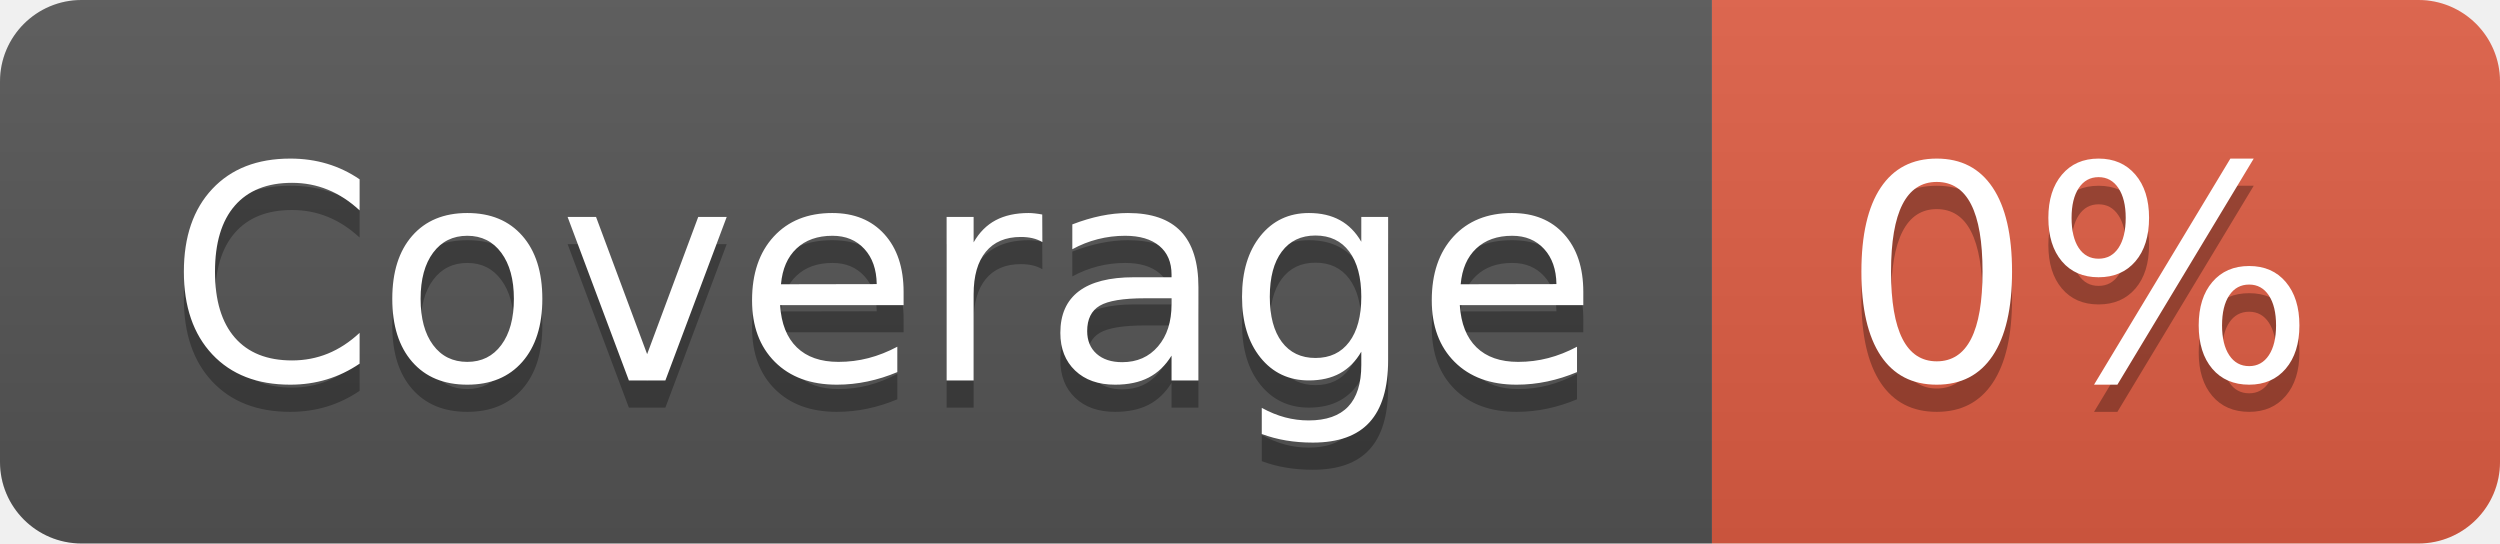
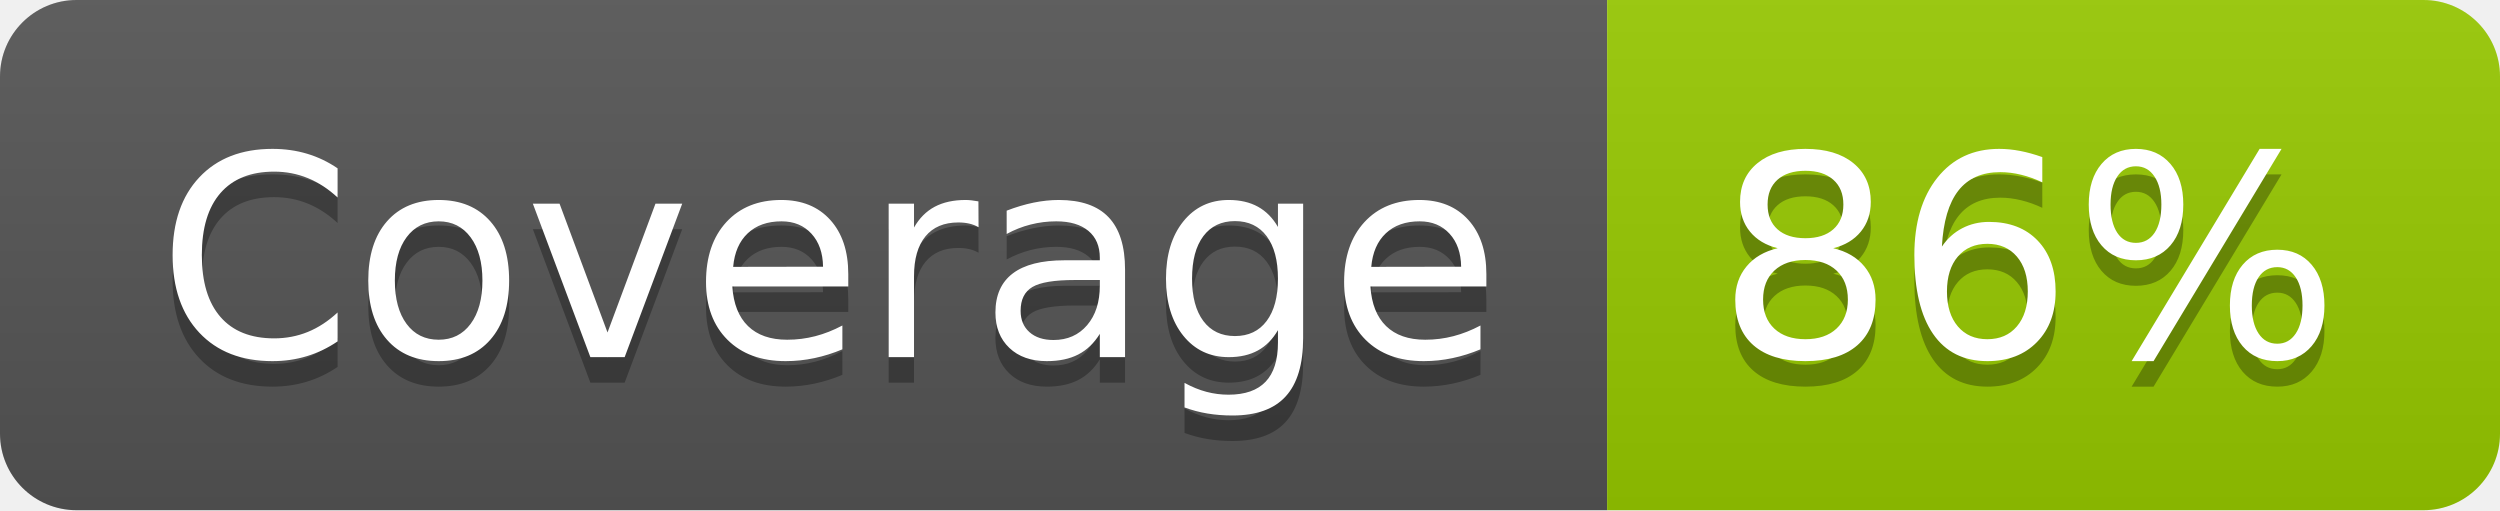
- <svg xmlns="http://www.w3.org/2000/svg" width="92" height="20" role="img" aria-label="Coverage: 0%">
+ <svg xmlns="http://www.w3.org/2000/svg" width="98" height="20" role="img" aria-label="Coverage: 86%">
  <linearGradient id="s" x2="0" y2="100%">
    <stop offset="0" stop-color="#bbb" stop-opacity=".1" />
    <stop offset="1" stop-opacity=".1" />
  </linearGradient>
  <clipPath id="r">
-     <rect width="92" height="20" rx="3" fill="#fff" />
+     <rect width="98" height="20" rx="3" fill="#fff" />
  </clipPath>
  <g clip-path="url(#r)">
    <rect width="63" height="20" fill="#555" />
-     <rect x="63" width="29" height="20" fill="#e05d44" />
-     <rect width="92" height="20" fill="url(#s)" />
+     <rect x="63" width="35" height="20" fill="#97ca00" />
+     <rect width="98" height="20" fill="url(#s)" />
  </g>
  <g fill="#fff" text-anchor="middle" font-family="Verdana,Geneva,DejaVu Sans,sans-serif" text-rendering="geometricPrecision" font-size="110">
    <text aria-hidden="true" x="325" y="150" fill="#010101" fill-opacity=".3" transform="scale(.1)" textLength="530">Coverage</text>
    <text x="325" y="140" transform="scale(.1)" fill="#fff" textLength="530">Coverage</text>
-     <text aria-hidden="true" x="765" y="150" fill="#010101" fill-opacity=".3" transform="scale(.1)" textLength="190">0%</text>
-     <text x="765" y="140" transform="scale(.1)" fill="#fff" textLength="190">0%</text>
+     <text aria-hidden="true" x="795" y="150" fill="#010101" fill-opacity=".3" transform="scale(.1)" textLength="250">86%</text>
+     <text x="795" y="140" transform="scale(.1)" fill="#fff" textLength="250">86%</text>
  </g>
</svg>
